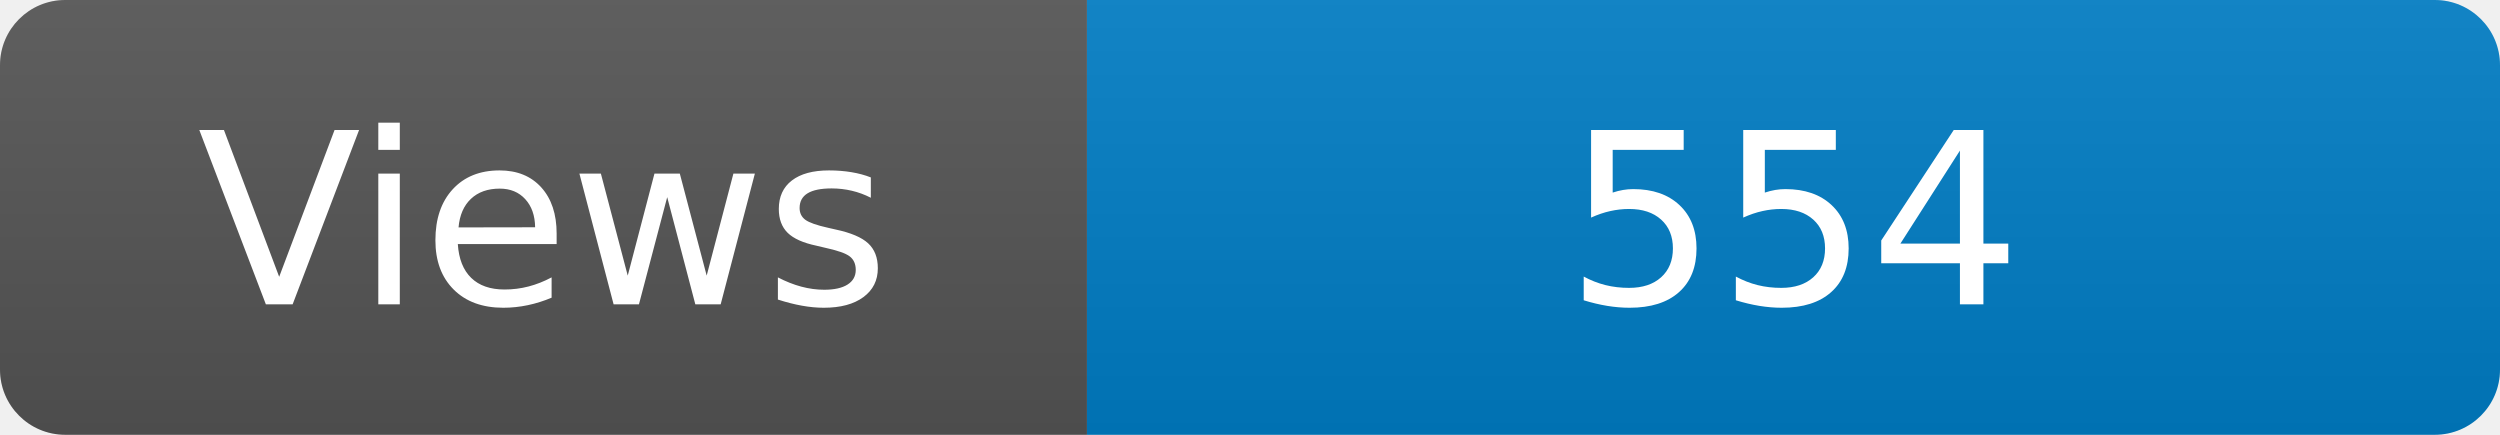
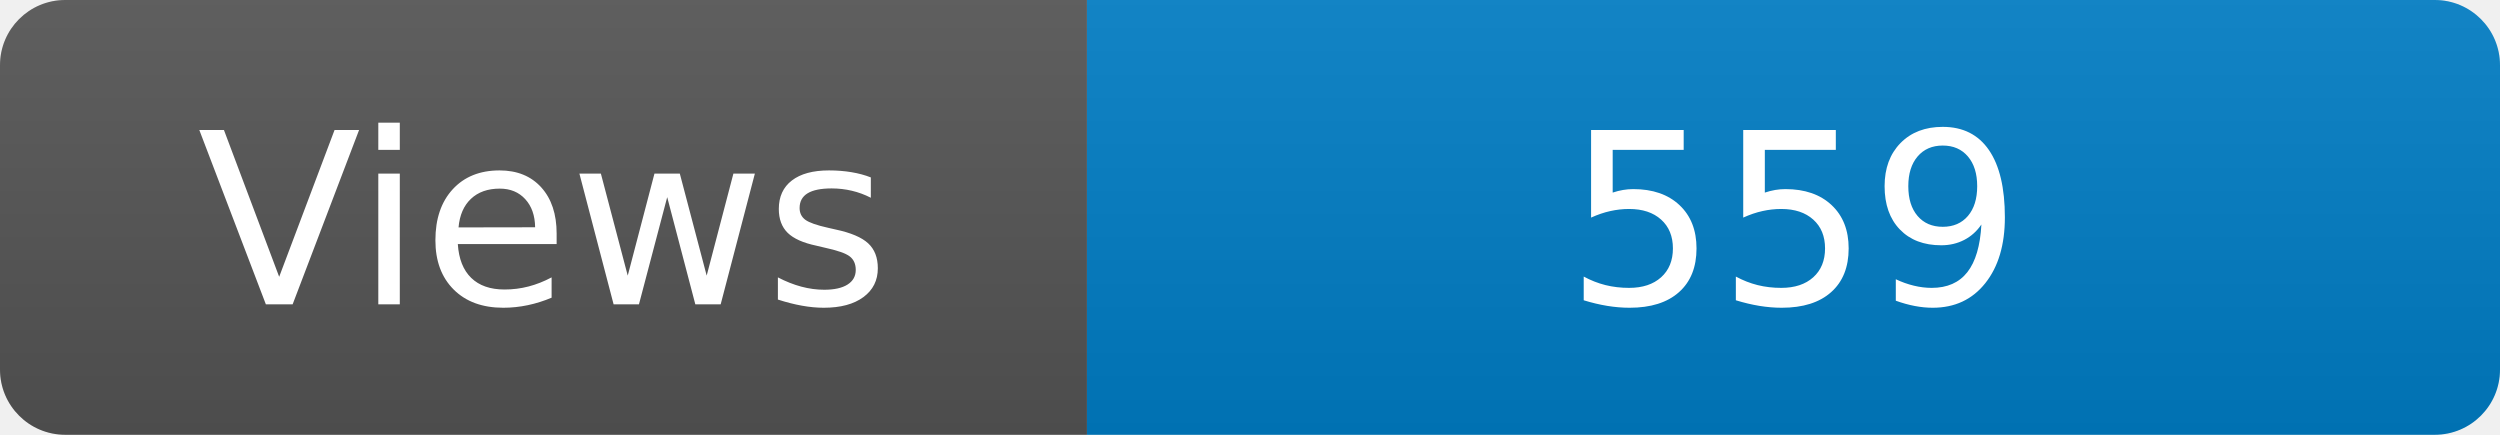
<svg xmlns="http://www.w3.org/2000/svg" width="115" height="20" role="img" aria-label="Maintained?: yes">
  <linearGradient id="s" x2="0" y2="100%">
    <stop offset="0" stop-color="#bbb" stop-opacity=".1" />
    <stop offset="1" stop-opacity=".1" />
  </linearGradient>
  <clipPath id="r">
    <rect width="115" height="20" rx="3" fill="#fff" />
  </clipPath>
  <g clip-path="url(#r)">
    <rect width="50" height="20" fill="#555" />
    <rect x="50" width="160" height="20" fill="#007ec6" />
    <rect width="115" height="20" fill="url(#s)" />
  </g>
  <g fill="#fff" text-anchor="middle" font-family="Verdana,Geneva,DejaVu Sans,sans-serif" font-size="110">
    <text x="250" y="140" transform="scale(.1)" fill="#fff">Views</text>
-     <text x="825" y="140" transform="scale(.1)" fill="#fff">554</text>
+     <text x="825" y="140" transform="scale(.1)" fill="#fff">559</text>
  </g>
</svg>
